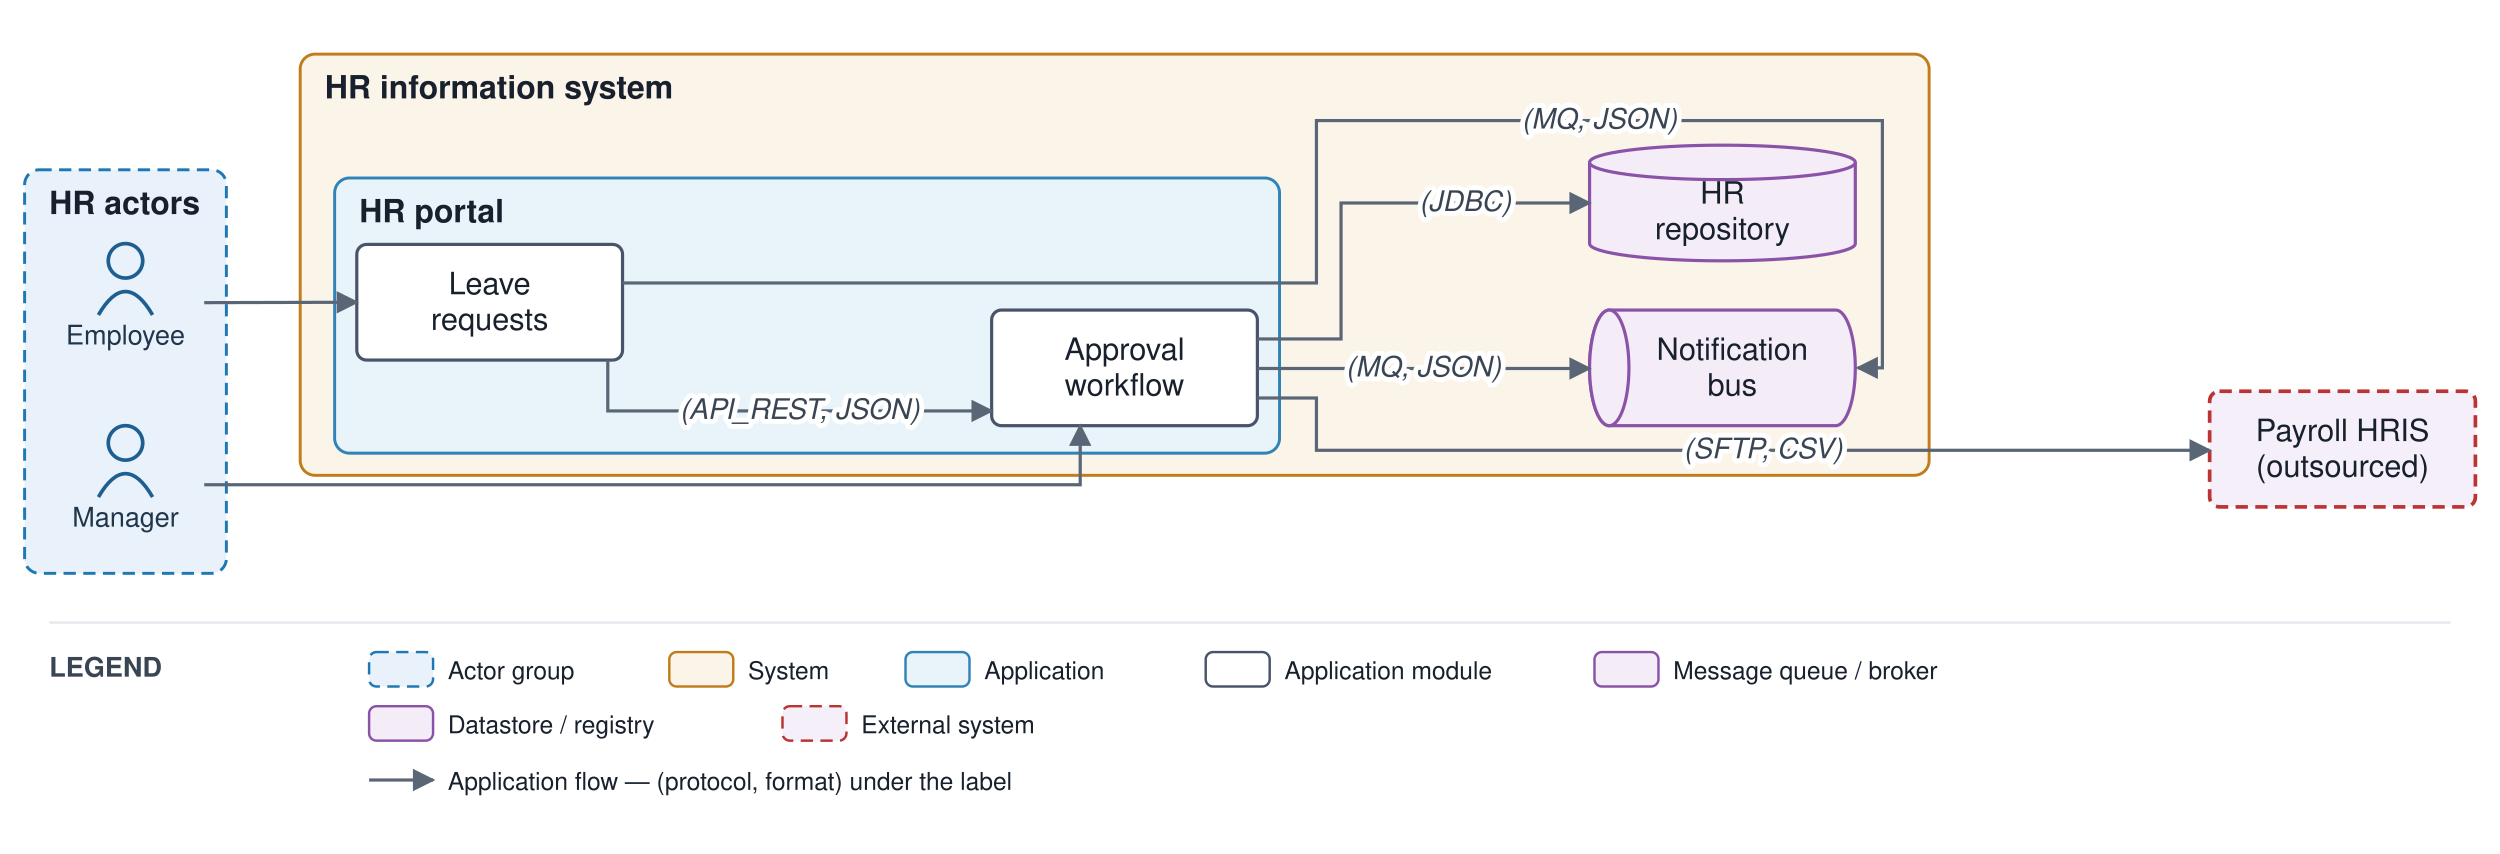
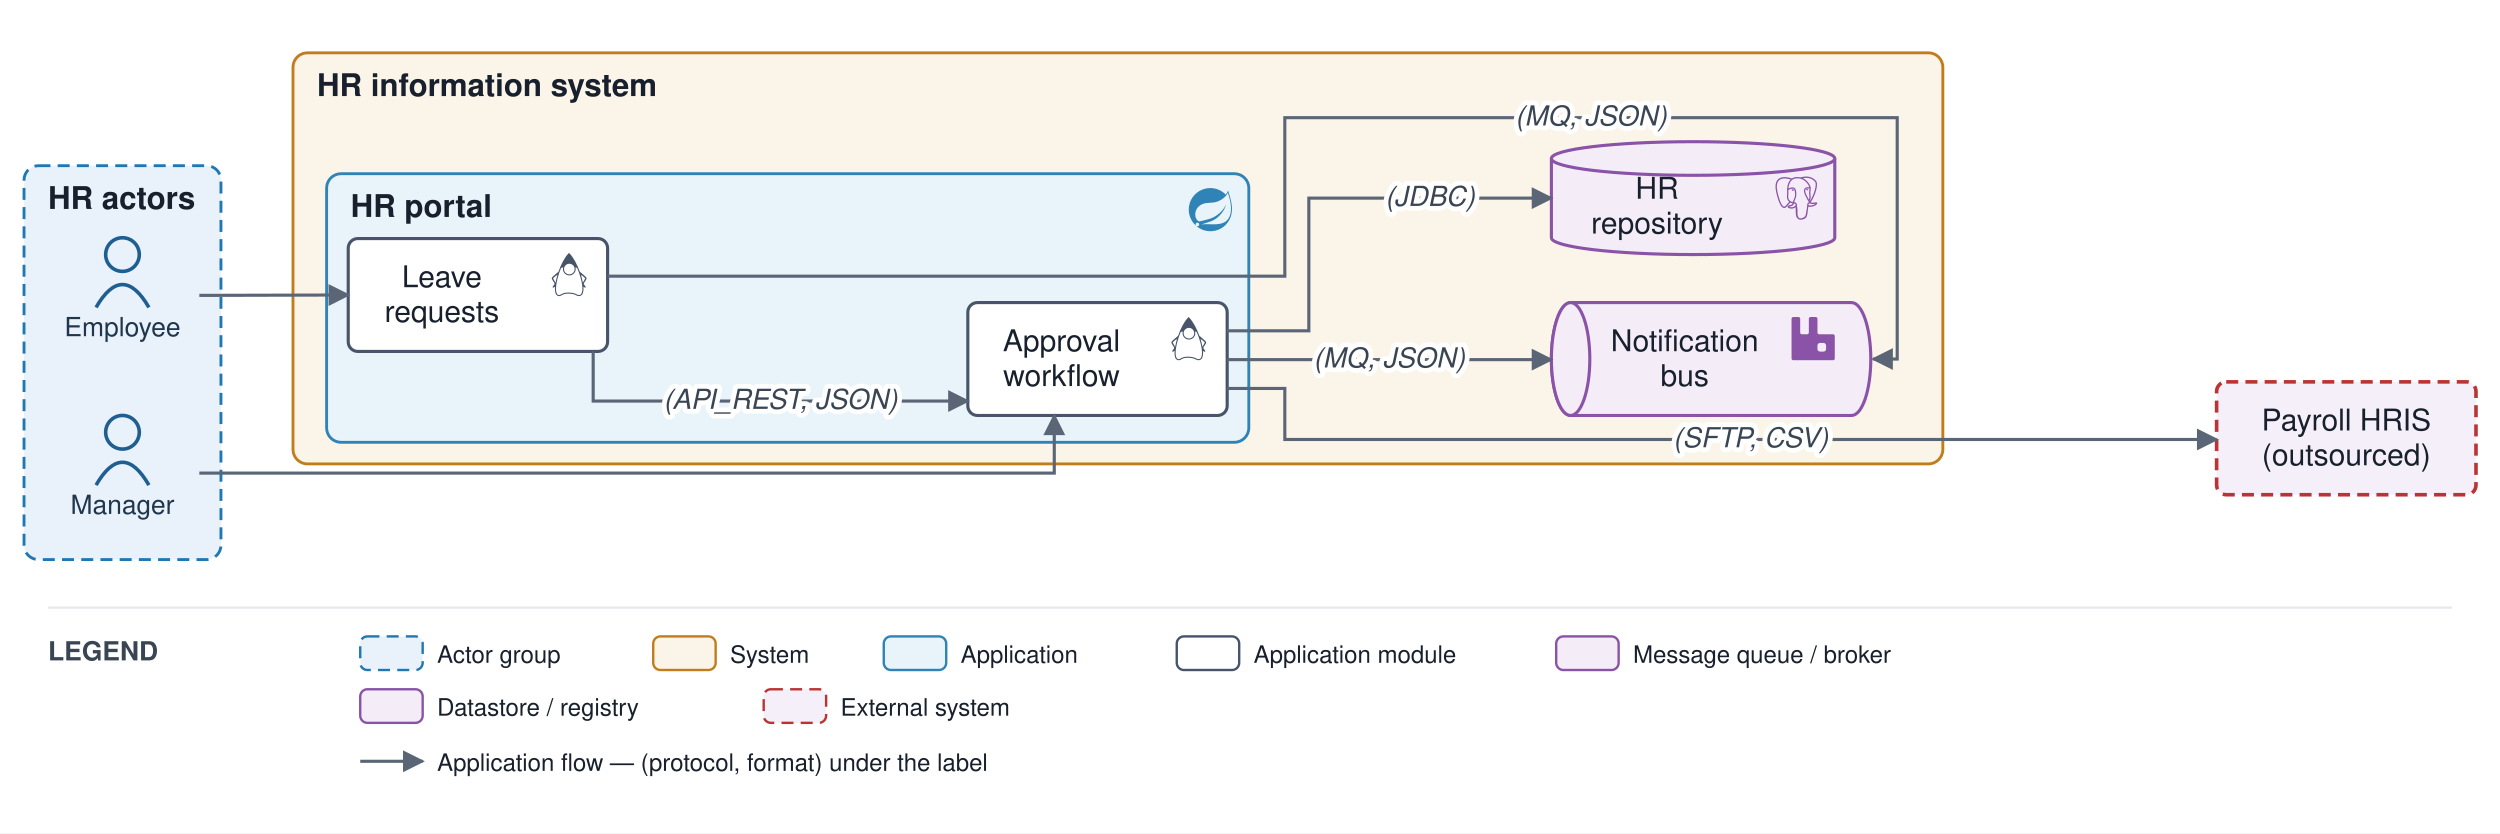
- <svg xmlns="http://www.w3.org/2000/svg" viewBox="0 0 1016 347" font-family="Helvetica,Arial,sans-serif">
+ <svg xmlns="http://www.w3.org/2000/svg" viewBox="0 0 1041 347" font-family="Helvetica,Arial,sans-serif">
  <defs>
    <marker id="arr" viewBox="0 0 10 10" refX="9" refY="5" markerWidth="7" markerHeight="7" orient="auto-start-reverse">
      <path d="M0,0 L10,5 L0,10 z" fill="#5a6675" />
    </marker>
  </defs>
-   <rect width="1016" height="347" fill="#ffffff" />
+   <rect width="1041" height="347" fill="#ffffff" />
  <rect x="10" y="69" width="82" height="164" rx="6" fill="#e9f2fb" stroke="#1f77b4" stroke-width="1.2" stroke-dasharray="5 3" />
  <text x="20" y="87" font-size="13" font-weight="bold" fill="#17202c">HR actors</text>
-   <rect x="122" y="22" width="662" height="171.167" rx="6" fill="#fbf4e9" stroke="#c17d1c" stroke-width="1.2" />
+   <rect x="122" y="22" width="687" height="171.167" rx="6" fill="#fbf4e9" stroke="#c17d1c" stroke-width="1.2" />
  <text x="132" y="40" font-size="13" font-weight="bold" fill="#17202c">HR information system</text>
  <rect x="136" y="72.333" width="384" height="111.833" rx="6" fill="#e9f3fa" stroke="#2f83b6" stroke-width="1.2" />
  <text x="146" y="90.333" font-size="13" font-weight="bold" fill="#17202c">HR portal</text>
+   <g transform="translate(495 78.3) scale(0.75)" fill="#2f83b6">
+     <path d="M21.854 1.416a10.45 10.45 0 0 1-1.284 2.247A11.967 11.967 0 1 0 3.852 20.776l.445.395a11.954 11.954 0 0 0 19.632-8.297c.346-3.013-.568-6.865-2.074-11.458zM5.58 20.875a1.017 1.017 0 1 1-.148-1.432 1.04 1.04 0 0 1 .148 1.432zm16.199-3.581c-2.938 3.926-9.26 2.593-13.285 2.79 0 0-.716.049-1.432.148 0 0 .272-.123.617-.247 2.84-.988 4.173-1.185 5.902-2.074 3.235-1.655 6.47-5.284 7.112-9.038-1.235 3.605-4.988 6.717-8.396 7.976-2.346.864-6.569 1.704-6.569 1.704l-.173-.099c-2.865-1.408-2.963-7.63 2.272-9.631 2.297-.889 4.47-.395 6.964-.988 2.642-.617 5.704-2.593 6.939-5.186 1.383 4.173 3.062 10.643.049 14.643z" />
+   </g>
  <circle cx="51" cy="106" r="7" fill="none" stroke="#1f5e91" stroke-width="1.5" />
  <path d="M 40 128 q 11 -19 22 0" fill="none" stroke="#1f5e91" stroke-width="1.5" />
  <text x="51" y="140" font-size="11" text-anchor="middle" fill="#20364c">Employee</text>
  <circle cx="51" cy="180" r="7" fill="none" stroke="#1f5e91" stroke-width="1.5" />
  <path d="M 40 202 q 11 -19 22 0" fill="none" stroke="#1f5e91" stroke-width="1.5" />
  <text x="51" y="214" font-size="11" text-anchor="middle" fill="#20364c">Manager</text>
  <rect x="145" y="99.333" width="108" height="47" rx="4" fill="#ffffff" stroke="#48546a" stroke-width="1.3" />
-   <text x="199" y="119.583" font-size="12.5" text-anchor="middle" fill="#17202c">Leave</text>
-   <text x="199" y="134.083" font-size="12.5" text-anchor="middle" fill="#17202c">requests</text>
+   <g transform="translate(228 105.3) scale(0.75)" fill="#48546a">
+     <path d="M11.915 0 11.7.215C9.515 2.4 7.47 6.39 6.046 10.483c-1.064 1.024-3.633 2.81-3.711 3.551-.093.87 1.746 2.611 1.55 3.235-.198.625-1.304 1.408-1.014 1.939.1.188.823.011 1.277-.491a13.389 13.389 0 0 0-.017 2.14c.076.906.27 1.668.643 2.232.372.563.956.911 1.667.911.397 0 .727-.114 1.024-.264.298-.149.571-.33.91-.5.68-.34 1.634-.666 3.53-.604 1.903.062 2.872.39 3.559.704.687.314 1.15.664 1.925.664.767 0 1.395-.336 1.807-.9.412-.563.631-1.33.72-2.24.06-.623.055-1.32 0-2.066.454.45 1.117.604 1.213.424.29-.53-.816-1.314-1.013-1.937-.198-.624 1.642-2.366 1.549-3.236-.08-.748-2.707-2.568-3.748-3.586C16.428 6.374 14.308 2.394 12.13.215zm.175 6.038a2.95 2.95 0 0 1 2.943 2.942 2.95 2.95 0 0 1-2.943 2.943A2.95 2.95 0 0 1 9.148 8.98a2.95 2.95 0 0 1 2.942-2.942zM8.685 7.983a3.515 3.515 0 0 0-.145.997c0 1.951 1.6 3.55 3.55 3.55 1.95 0 3.55-1.598 3.55-3.55 0-.329-.046-.648-.132-.951.334.095.64.208.915.336a42.699 42.699 0 0 1 2.042 5.829c.678 2.545 1.01 4.92.846 6.607-.082.844-.29 1.51-.606 1.94-.315.431-.713.651-1.315.651-.593 0-.932-.27-1.673-.61-.741-.338-1.825-.694-3.792-.758-1.974-.064-3.073.293-3.821.669-.375.188-.659.373-.911.5s-.466.2-.752.2c-.53 0-.876-.209-1.16-.64-.285-.43-.474-1.101-.545-1.948-.141-1.693.176-4.069.823-6.614a43.155 43.155 0 0 1 1.934-5.783c.348-.167.749-.31 1.192-.425zm-3.382 4.362a.216.216 0 0 1 .13.031c-.166.56-.323 1.116-.463 1.665a33.849 33.849 0 0 0-.547 2.555 3.9 3.9 0 0 0-.2-.39c-.58-1.012-.914-1.642-1.16-2.08.315-.24 1.679-1.755 2.24-1.781zm13.394.01c.562.027 1.926 1.543 2.24 1.783-.246.438-.58 1.068-1.16 2.08a4.428 4.428 0 0 0-.163.309 32.354 32.354 0 0 0-.562-2.49 40.579 40.579 0 0 0-.482-1.652.216.216 0 0 1 .127-.03z" />
+   </g>
+   <text x="184" y="119.583" font-size="12.5" text-anchor="middle" fill="#17202c">Leave</text>
+   <text x="184" y="134.083" font-size="12.5" text-anchor="middle" fill="#17202c">requests</text>
  <rect x="403" y="126" width="108" height="47" rx="4" fill="#ffffff" stroke="#48546a" stroke-width="1.3" />
-   <text x="457" y="146.25" font-size="12.5" text-anchor="middle" fill="#17202c">Approval</text>
-   <text x="457" y="160.75" font-size="12.5" text-anchor="middle" fill="#17202c">workflow</text>
-   <path d="M 654 126 h 92 a 8 23.5 0 0 1 0 47 h -92 a 8 23.5 0 0 1 0 -47" fill="#f4edf8" stroke="#8a53a8" stroke-width="1.3" />
+   <g transform="translate(486 132) scale(0.75)" fill="#48546a">
+     <path d="M11.915 0 11.7.215C9.515 2.4 7.47 6.39 6.046 10.483c-1.064 1.024-3.633 2.81-3.711 3.551-.093.87 1.746 2.611 1.55 3.235-.198.625-1.304 1.408-1.014 1.939.1.188.823.011 1.277-.491a13.389 13.389 0 0 0-.017 2.14c.076.906.27 1.668.643 2.232.372.563.956.911 1.667.911.397 0 .727-.114 1.024-.264.298-.149.571-.33.91-.5.68-.34 1.634-.666 3.53-.604 1.903.062 2.872.39 3.559.704.687.314 1.15.664 1.925.664.767 0 1.395-.336 1.807-.9.412-.563.631-1.33.72-2.24.06-.623.055-1.32 0-2.066.454.45 1.117.604 1.213.424.29-.53-.816-1.314-1.013-1.937-.198-.624 1.642-2.366 1.549-3.236-.08-.748-2.707-2.568-3.748-3.586C16.428 6.374 14.308 2.394 12.13.215zm.175 6.038a2.95 2.95 0 0 1 2.943 2.942 2.95 2.95 0 0 1-2.943 2.943A2.95 2.95 0 0 1 9.148 8.98a2.95 2.95 0 0 1 2.942-2.942zM8.685 7.983a3.515 3.515 0 0 0-.145.997c0 1.951 1.6 3.55 3.55 3.55 1.95 0 3.55-1.598 3.55-3.55 0-.329-.046-.648-.132-.951.334.095.64.208.915.336a42.699 42.699 0 0 1 2.042 5.829c.678 2.545 1.01 4.92.846 6.607-.082.844-.29 1.51-.606 1.94-.315.431-.713.651-1.315.651-.593 0-.932-.27-1.673-.61-.741-.338-1.825-.694-3.792-.758-1.974-.064-3.073.293-3.821.669-.375.188-.659.373-.911.5s-.466.2-.752.2c-.53 0-.876-.209-1.16-.64-.285-.43-.474-1.101-.545-1.948-.141-1.693.176-4.069.823-6.614a43.155 43.155 0 0 1 1.934-5.783c.348-.167.749-.31 1.192-.425zm-3.382 4.362a.216.216 0 0 1 .13.031c-.166.56-.323 1.116-.463 1.665a33.849 33.849 0 0 0-.547 2.555 3.9 3.9 0 0 0-.2-.39c-.58-1.012-.914-1.642-1.16-2.08.315-.24 1.679-1.755 2.24-1.781zm13.394.01c.562.027 1.926 1.543 2.24 1.783-.246.438-.58 1.068-1.16 2.08a4.428 4.428 0 0 0-.163.309 32.354 32.354 0 0 0-.562-2.49 40.579 40.579 0 0 0-.482-1.652.216.216 0 0 1 .127-.03z" />
+   </g>
+   <text x="442" y="146.25" font-size="12.5" text-anchor="middle" fill="#17202c">Approval</text>
+   <text x="442" y="160.75" font-size="12.5" text-anchor="middle" fill="#17202c">workflow</text>
+   <path d="M 654 126 h 117 a 8 23.5 0 0 1 0 47 h -117 a 8 23.5 0 0 1 0 -47" fill="#f4edf8" stroke="#8a53a8" stroke-width="1.3" />
  <ellipse cx="654" cy="149.5" rx="8" ry="23.5" fill="#f4edf8" stroke="#8a53a8" stroke-width="1.3" />
-   <text x="704" y="146.25" font-size="12.5" text-anchor="middle" fill="#17202c">Notification</text>
-   <text x="704" y="160.75" font-size="12.5" text-anchor="middle" fill="#17202c">bus</text>
-   <path d="M 646 66 v 33 a 54 7 0 0 0 108 0 v -33" fill="#f4edf8" stroke="#8a53a8" stroke-width="1.3" />
-   <ellipse cx="700" cy="66" rx="54" ry="7" fill="#f4edf8" stroke="#8a53a8" stroke-width="1.3" />
-   <text x="700" y="82.75" font-size="12.5" text-anchor="middle" fill="#17202c">HR</text>
-   <text x="700" y="97.25" font-size="12.5" text-anchor="middle" fill="#17202c">repository</text>
-   <rect x="898" y="159" width="108" height="47" rx="4" fill="#f4eff8" stroke="#b33" stroke-width="1.5" stroke-dasharray="5 3" />
-   <text x="952" y="179.25" font-size="12.5" text-anchor="middle" fill="#17202c">Payroll HRIS</text>
-   <text x="952" y="193.75" font-size="12.5" text-anchor="middle" fill="#17202c">(outsourced)</text>
+   <g transform="translate(746 132) scale(0.75)" fill="#8a53a8">
+     <path d="M23.035 9.601h-7.677a.956.956 0 01-.962-.962V.962a.956.956 0 00-.962-.956H10.56a.956.956 0 00-.962.956V8.64a.956.956 0 01-.962.962H5.762a.956.956 0 01-.961-.962V.962A.956.956 0 003.839 0H.959a.956.956 0 00-.956.962v22.076A.956.956 0 00.965 24h22.07a.956.956 0 00.962-.962V10.58a.956.956 0 00-.962-.98zm-3.86 8.152a1.437 1.437 0 01-1.437 1.443h-1.924a1.437 1.437 0 01-1.436-1.443v-1.917a1.437 1.437 0 011.436-1.443h1.924a1.437 1.437 0 011.437 1.443z" />
+   </g>
+   <text x="701.5" y="146.25" font-size="12.5" text-anchor="middle" fill="#17202c">Notification</text>
+   <text x="701.5" y="160.75" font-size="12.5" text-anchor="middle" fill="#17202c">bus</text>
+   <path d="M 646 66 v 33 a 59 7 0 0 0 118 0 v -33" fill="#f4edf8" stroke="#8a53a8" stroke-width="1.3" />
+   <ellipse cx="705" cy="66" rx="59" ry="7" fill="#f4edf8" stroke="#8a53a8" stroke-width="1.3" />
+   <g transform="translate(739 73.5) scale(0.75)" fill="#8a53a8">
+     <path d="M23.559 14.723a.527.527 0 0 0-.056-.119c-.139-.263-.477-.342-1.007-.232-1.653.341-2.293.131-2.526-.019 1.342-2.048 2.445-4.522 3.041-6.83.271-1.051.798-3.524.122-4.732a1.564 1.564 0 0 0-.151-.235C21.693.909 19.801.025 17.51.001c-1.495-.016-2.771.346-3.116.479a9.449 9.449 0 0 0-.516-.082 8.044 8.044 0 0 0-1.311-.128c-1.182-.018-2.204.264-3.05.841-.857-.321-4.789-1.645-7.222.079C.936 2.153.309 3.873.43 6.304c.041.818.507 3.334 1.242 5.744.46 1.506.939 2.702 1.433 3.582.553.994 1.126 1.593 1.714 1.79.447.149 1.133.144 1.858-.728.801-.964 1.59-1.826 1.945-2.207.435.235.906.362 1.39.377a.057.057 0 0 0 0.0.004 11.031 11.031 0 0 0-.247.305c-.339.43-.409.52-1.5.744-.31.064-1.134.234-1.146.811-.003.122.033.231.092.327.227.423.922.61 1.015.633 1.335.334 2.504.092 3.371-.679-.017 2.231.077 4.417.345 5.087.221.553.762 1.905 2.469 1.904.251 0 .526-.029.83-.094 1.782-.382 2.556-1.17 2.855-2.906.15-.871.402-2.875.539-4.101.017-.07.036-.121.057-.136.001-.001.07-.047.427.031a.367.367 0 0 0 .044.007l.254.022.015.001c.847.038 1.911-.143 2.531-.431.644-.299 1.806-1.032 1.595-1.67zM2.371 11.877c-.744-2.436-1.178-4.885-1.212-5.572-.109-2.171.417-3.683 1.562-4.493 1.837-1.299 4.84-.541 6.108-.13-.003.003-.007.006-.01.009-2.024 2.044-1.976 5.536-1.971 5.75-0.0.082.007.199.016.359.035.587.1 1.68-.073 2.918-.161 1.15.194 2.276.973 3.089.081.084.165.163.252.237-.347.371-1.1 1.193-1.903 2.158-.568.682-.96.552-1.089.509-.392-.131-.813-.587-1.238-1.322-.48-.839-.964-2.032-1.415-3.513zm6.007 5.087c-.171-.043-.327-.113-.432-.177.089-.039.237-.09.483-.141 1.283-.264 1.482-.451 1.914-1.0.099-.126.212-.269.367-.443a.355.355 0 0 0 .074-.13c.171-.151.272-.11.437-.042.156.065.308.26.369.475.029.102.062.294-.045.444-.904 1.266-2.222 1.249-3.168 1.013zm2.094-3.988-.052.141c-.133.357-.257.688-.333 1.003-.667-.002-1.317-.287-1.81-.802-.628-.655-.913-1.566-.782-2.5.183-1.308.115-2.447.079-3.059-.005-.086-.009-.161-.012-.22.296-.262 1.666-.996 2.643-.772.446.102.718.406.831.928.585 2.704.077 3.831-.33 4.736-.084.187-.163.363-.231.545zm7.364 4.572c-.017.177-.036.376-.062.596l-.146.438a.355.355 0 0 0-.018.108c-.006.475-.054.649-.115.869-.063.229-.135.489-.179 1.058-.11 1.414-.878 2.227-2.417 2.557-1.516.325-1.784-.497-2.021-1.222a6.582 6.582 0 0 0-.077-.227c-.215-.586-.191-1.412-.157-2.555.017-.561-.025-1.901-.33-2.646.004-.293.011-.591.019-.892a.353.353 0 0 0-.015-.113 1.493 1.493 0 0 0-.044-.208c-.123-.428-.421-.787-.78-.935-.142-.059-.404-.167-.718-.087.067-.276.183-.588.309-.925l.053-.142c.059-.16.134-.326.213-.501.426-.948 1.011-2.245.377-5.177-.237-1.098-1.03-1.634-2.232-1.51-.721.075-1.38.365-1.709.532a5.672 5.672 0 0 0-.196.104c.092-1.106.439-3.174 1.736-4.482a4.031 4.031 0 0 1 .303-.276.353.353 0 0 0 .145-.064c.752-.571 1.694-.851 2.802-.833.409.007.802.034 1.174.081 1.939.354 3.244 1.447 4.036 2.383.814.962 1.255 1.931 1.431 2.454-1.323-.135-2.223.127-2.68.779-.993 1.419.543 4.173 1.281 5.496.135.243.252.452.289.541.24.583.551.971.779 1.255.07.087.137.171.189.245-.401.116-1.121.383-1.055 1.717-.012.156-.042.447-.083.815-.046.208-.07.46-.099.766zm.89-1.621c-.041-.832.269-.918.597-1.01a2.857 2.857 0 0 0 .135-.041 1.202 1.202 0 0 0 .134.103c.57.377 1.582.421 3.007.134-.202.177-.519.399-.953.601-.41.19-1.096.333-1.747.364-.72.034-1.086-.081-1.172-.151zm.57-9.271c-.006.351-.054.669-.105 1.002-.055.358-.112.727-.126 1.176-.014.437.04.891.093 1.33.107.887.216 1.8-.207 2.701a3.527 3.527 0 0 1-.188-.386c-.053-.128-.167-.333-.325-.616-.616-1.104-2.057-3.69-1.319-4.745.38-.543 1.341-.566 2.178-.463zm.228 7.014a12.376 12.376 0 0 0-.085-.107l-.035-.044c.726-1.2.584-2.386.458-3.438-.052-.432-.101-.84-.088-1.223.013-.406.067-.754.118-1.091.064-.415.129-.844.111-1.351.013-.053.019-.116.012-.19-.046-.485-.6-1.938-1.729-3.253-.608-.707-1.49-1.497-2.689-2.039.525-.107 1.233-.203 2.024-.186 2.051.046 3.675.814 4.824 2.282a.908.908 0 0 1 .067.1c.723 1.356-.276 6.275-2.987 10.54zm-8.817-6.116c-.025.179-.309.422-.621.422a.582.582 0 0 1-.081-.006c-.187-.026-.377-.144-.506-.316-.046-.06-.12-.178-.105-.284.005-.04.026-.099.092-.149.118-.089.352-.123.61-.087.316.044.643.194.611.419zm7.931-.411c.011.079-.049.201-.153.31-.068.072-.212.196-.408.223a.546.546 0 0 1-.075.005c-.293 0-.541-.234-.561-.372-.024-.176.264-.311.561-.352.297-.041.611.009.636.185z" />
+   </g>
+   <text x="690" y="82.75" font-size="12.5" text-anchor="middle" fill="#17202c">HR</text>
+   <text x="690" y="97.25" font-size="12.5" text-anchor="middle" fill="#17202c">repository</text>
+   <rect x="923" y="159" width="108" height="47" rx="4" fill="#f4eff8" stroke="#b33" stroke-width="1.5" stroke-dasharray="5 3" />
+   <text x="977" y="179.25" font-size="12.5" text-anchor="middle" fill="#17202c">Payroll HRIS</text>
+   <text x="977" y="193.75" font-size="12.5" text-anchor="middle" fill="#17202c">(outsourced)</text>
  <path d="M 83 123 L 145 122.833" fill="none" stroke="#5a6675" stroke-width="1.3" marker-end="url(#arr)" />
  <path d="M 247 146.333 L 247 167 L 403 167" fill="none" stroke="#5a6675" stroke-width="1.3" marker-end="url(#arr)" />
  <path d="M 83 197 L 439 197 L 439 173" fill="none" stroke="#5a6675" stroke-width="1.3" marker-end="url(#arr)" />
  <path d="M 511 137.75 L 545 137.75 L 545 82.5 L 646 82.5" fill="none" stroke="#5a6675" stroke-width="1.3" marker-end="url(#arr)" />
  <path d="M 511 149.75 L 646 149.75" fill="none" stroke="#5a6675" stroke-width="1.3" marker-end="url(#arr)" />
-   <path d="M 253 115 L 535 115 L 535 49 L 765 49 L 765 149.5 L 755 149.5" fill="none" stroke="#5a6675" stroke-width="1.3" marker-end="url(#arr)" />
-   <path d="M 511 161.75 L 535 161.75 L 535 183 L 898 183" fill="none" stroke="#5a6675" stroke-width="1.3" marker-end="url(#arr)" />
+   <path d="M 253 115 L 535 115 L 535 49 L 790 49 L 790 149.5 L 780 149.5" fill="none" stroke="#5a6675" stroke-width="1.3" marker-end="url(#arr)" />
+   <path d="M 511 161.75 L 535 161.75 L 535 183 L 923 183" fill="none" stroke="#5a6675" stroke-width="1.3" marker-end="url(#arr)" />
  <text x="325" y="170.25" font-size="11.5" text-anchor="middle" fill="#3a4553" font-style="italic" stroke="#ffffff" stroke-width="4" paint-order="stroke" stroke-linejoin="round">(API_REST, JSON)</text>
  <text x="595.5" y="85.75" font-size="11.5" text-anchor="middle" fill="#3a4553" font-style="italic" stroke="#ffffff" stroke-width="4" paint-order="stroke" stroke-linejoin="round">(JDBC)</text>
  <text x="578.5" y="153" font-size="11.5" text-anchor="middle" fill="#3a4553" font-style="italic" stroke="#ffffff" stroke-width="4" paint-order="stroke" stroke-linejoin="round">(MQ, JSON)</text>
-   <text x="650" y="52.25" font-size="11.5" text-anchor="middle" fill="#3a4553" font-style="italic" stroke="#ffffff" stroke-width="4" paint-order="stroke" stroke-linejoin="round">(MQ, JSON)</text>
-   <text x="716.5" y="186.25" font-size="11.5" text-anchor="middle" fill="#3a4553" font-style="italic" stroke="#ffffff" stroke-width="4" paint-order="stroke" stroke-linejoin="round">(SFTP, CSV)</text>
-   <line x1="20" y1="253" x2="996" y2="253" stroke="#e6e9ee" stroke-width="1" />
+   <text x="662.5" y="52.25" font-size="11.5" text-anchor="middle" fill="#3a4553" font-style="italic" stroke="#ffffff" stroke-width="4" paint-order="stroke" stroke-linejoin="round">(MQ, JSON)</text>
+   <text x="729" y="186.25" font-size="11.5" text-anchor="middle" fill="#3a4553" font-style="italic" stroke="#ffffff" stroke-width="4" paint-order="stroke" stroke-linejoin="round">(SFTP, CSV)</text>
+   <line x1="20" y1="253" x2="1021" y2="253" stroke="#e6e9ee" stroke-width="1" />
  <text x="20" y="275" font-size="11" font-weight="bold" fill="#3a4553">LEGEND</text>
  <rect x="150" y="265" width="26" height="14" rx="3" fill="#e9f2fb" stroke="#1f77b4" stroke-dasharray="5 3" />
  <text x="182" y="276" font-size="10" fill="#17202c">Actor group</text>
  <rect x="272" y="265" width="26" height="14" rx="3" fill="#fbf4e9" stroke="#c17d1c" />
  <text x="304" y="276" font-size="10" fill="#17202c">System</text>
  <rect x="368" y="265" width="26" height="14" rx="3" fill="#e9f3fa" stroke="#2f83b6" />
  <text x="400" y="276" font-size="10" fill="#17202c">Application</text>
  <rect x="490" y="265" width="26" height="14" rx="3" fill="#ffffff" stroke="#48546a" />
  <text x="522" y="276" font-size="10" fill="#17202c">Application module</text>
  <rect x="648" y="265" width="26" height="14" rx="3" fill="#f4edf8" stroke="#8a53a8" />
  <text x="680" y="276" font-size="10" fill="#17202c">Message queue / broker</text>
  <rect x="150" y="287" width="26" height="14" rx="3" fill="#f4edf8" stroke="#8a53a8" />
  <text x="182" y="298" font-size="10" fill="#17202c">Datastore / registry</text>
  <rect x="318" y="287" width="26" height="14" rx="3" fill="#f4eff8" stroke="#b33" stroke-dasharray="5 3" />
  <text x="350" y="298" font-size="10" fill="#17202c">External system</text>
  <line x1="150" y1="317" x2="176" y2="317" stroke="#5a6675" stroke-width="1.3" marker-end="url(#arr)" />
  <text x="182" y="321" font-size="10" fill="#17202c">Application flow — (protocol, format) under the label</text>
</svg>
